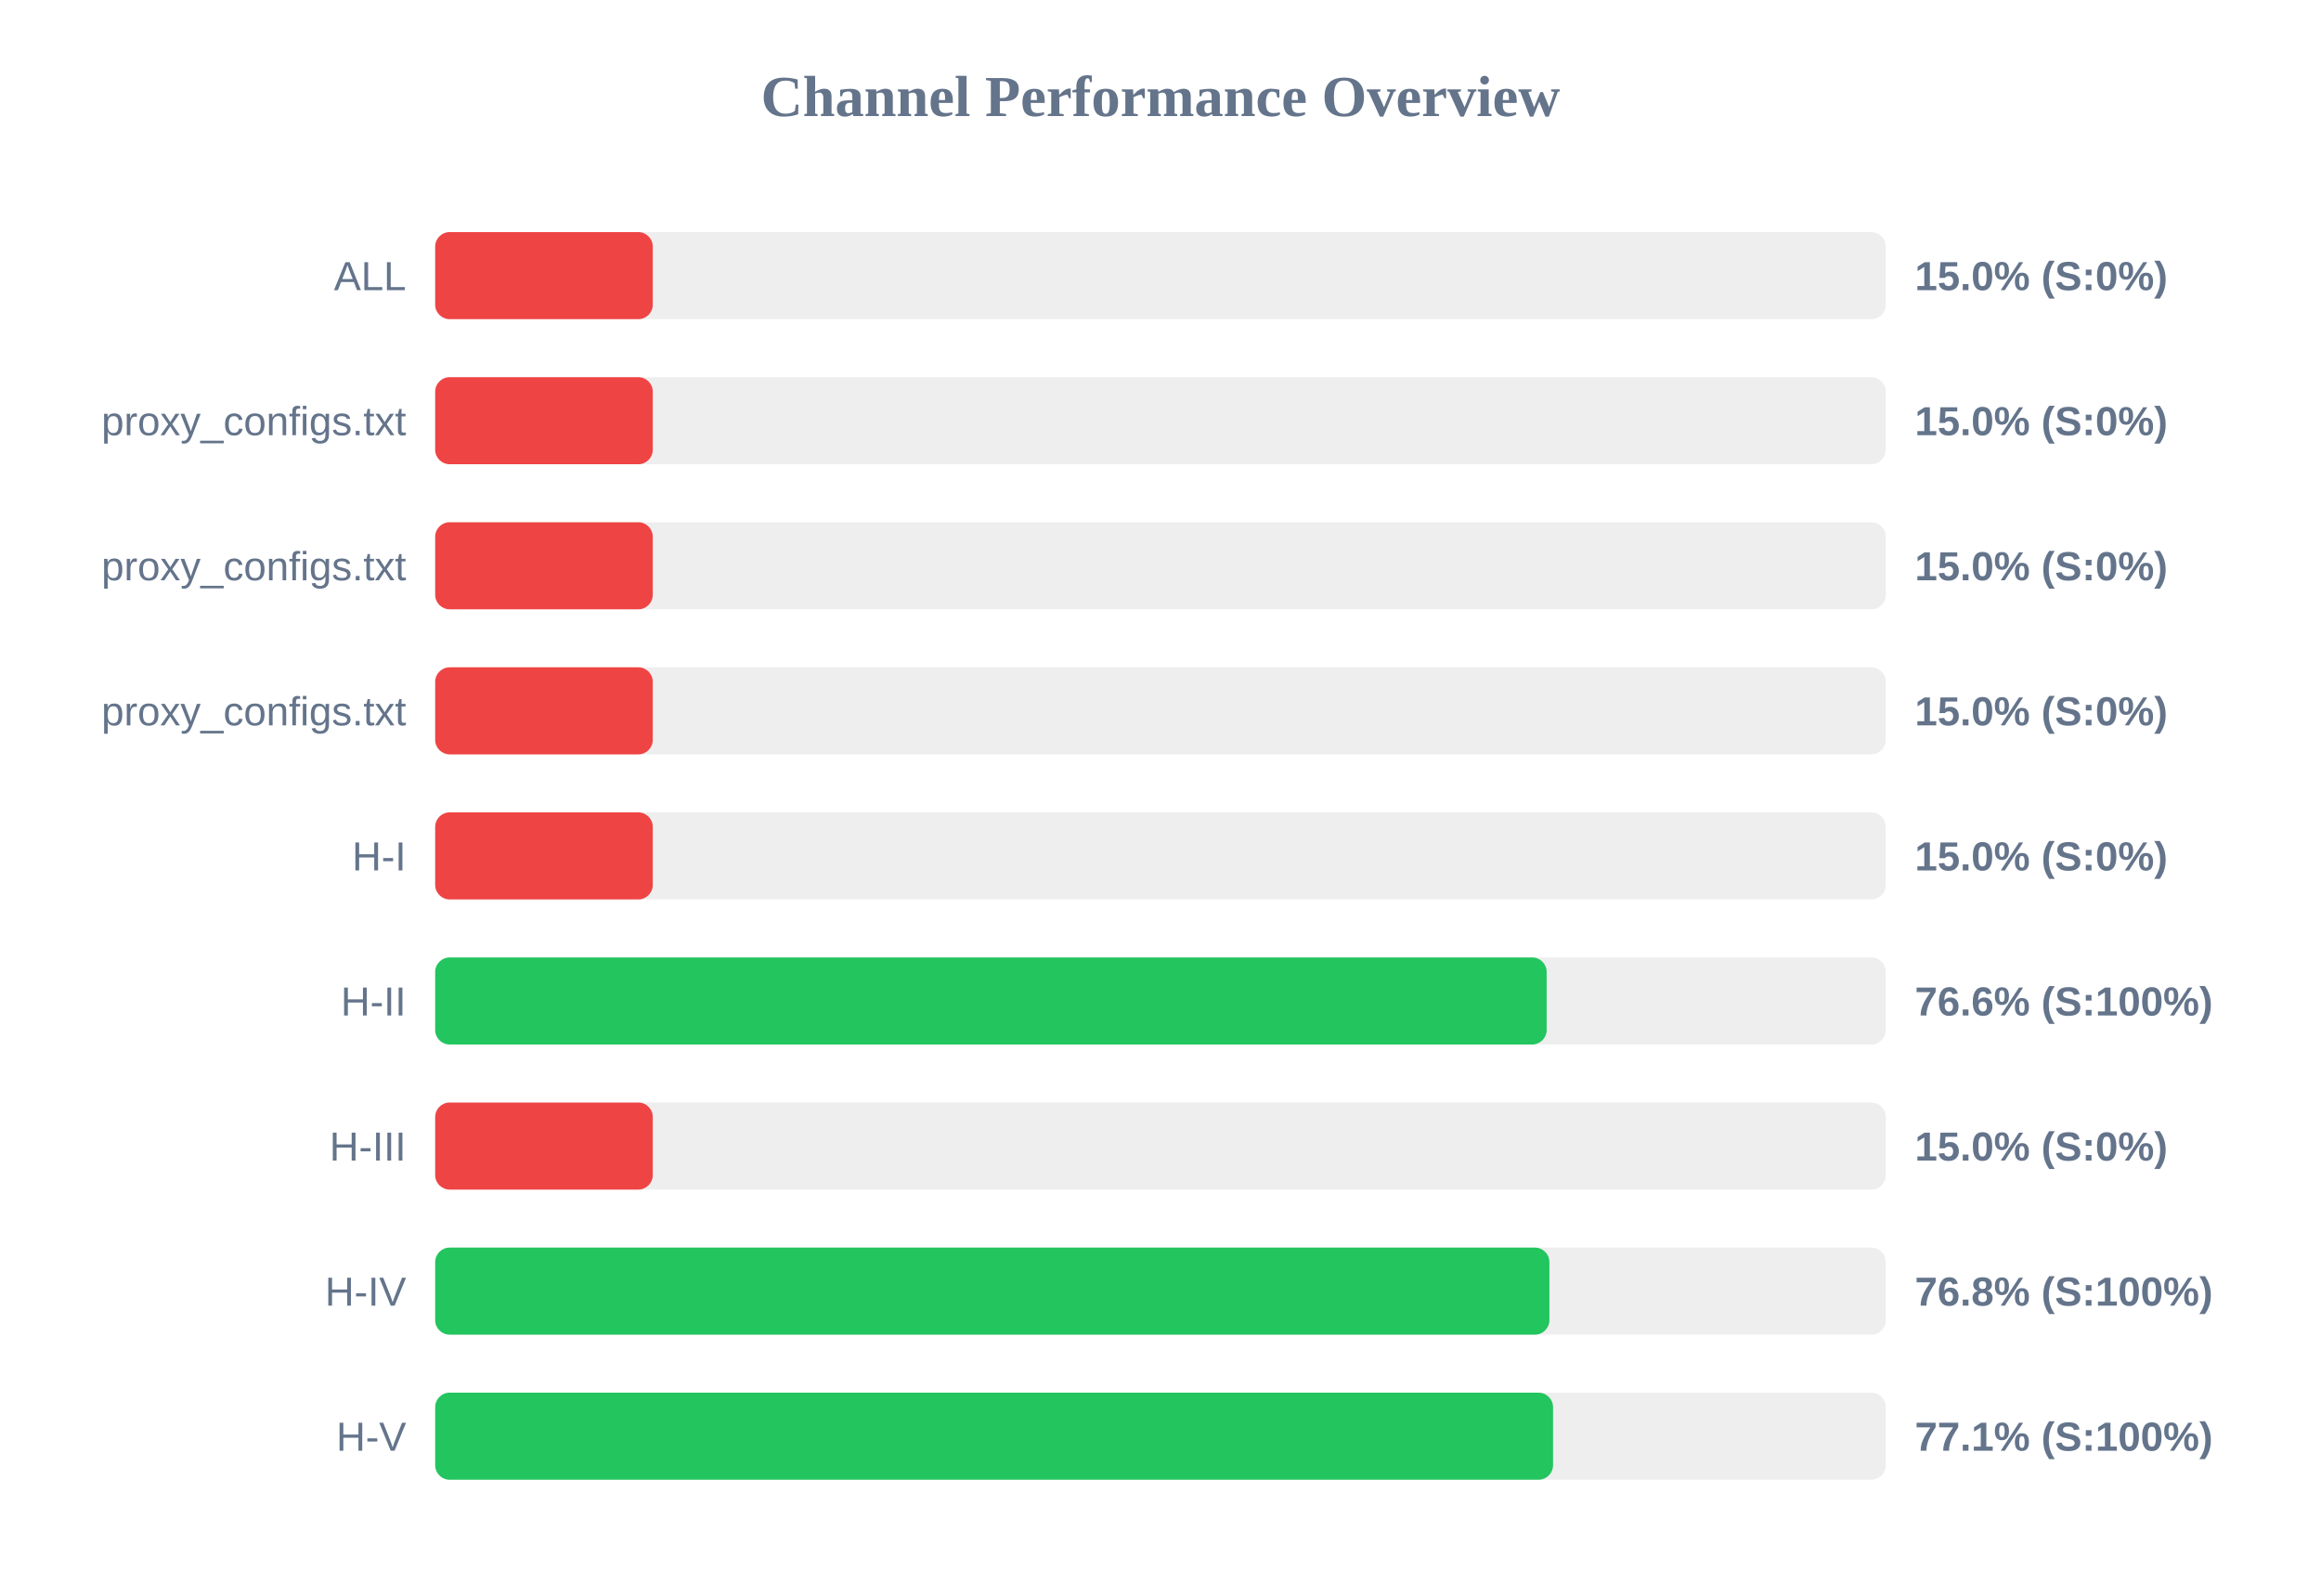
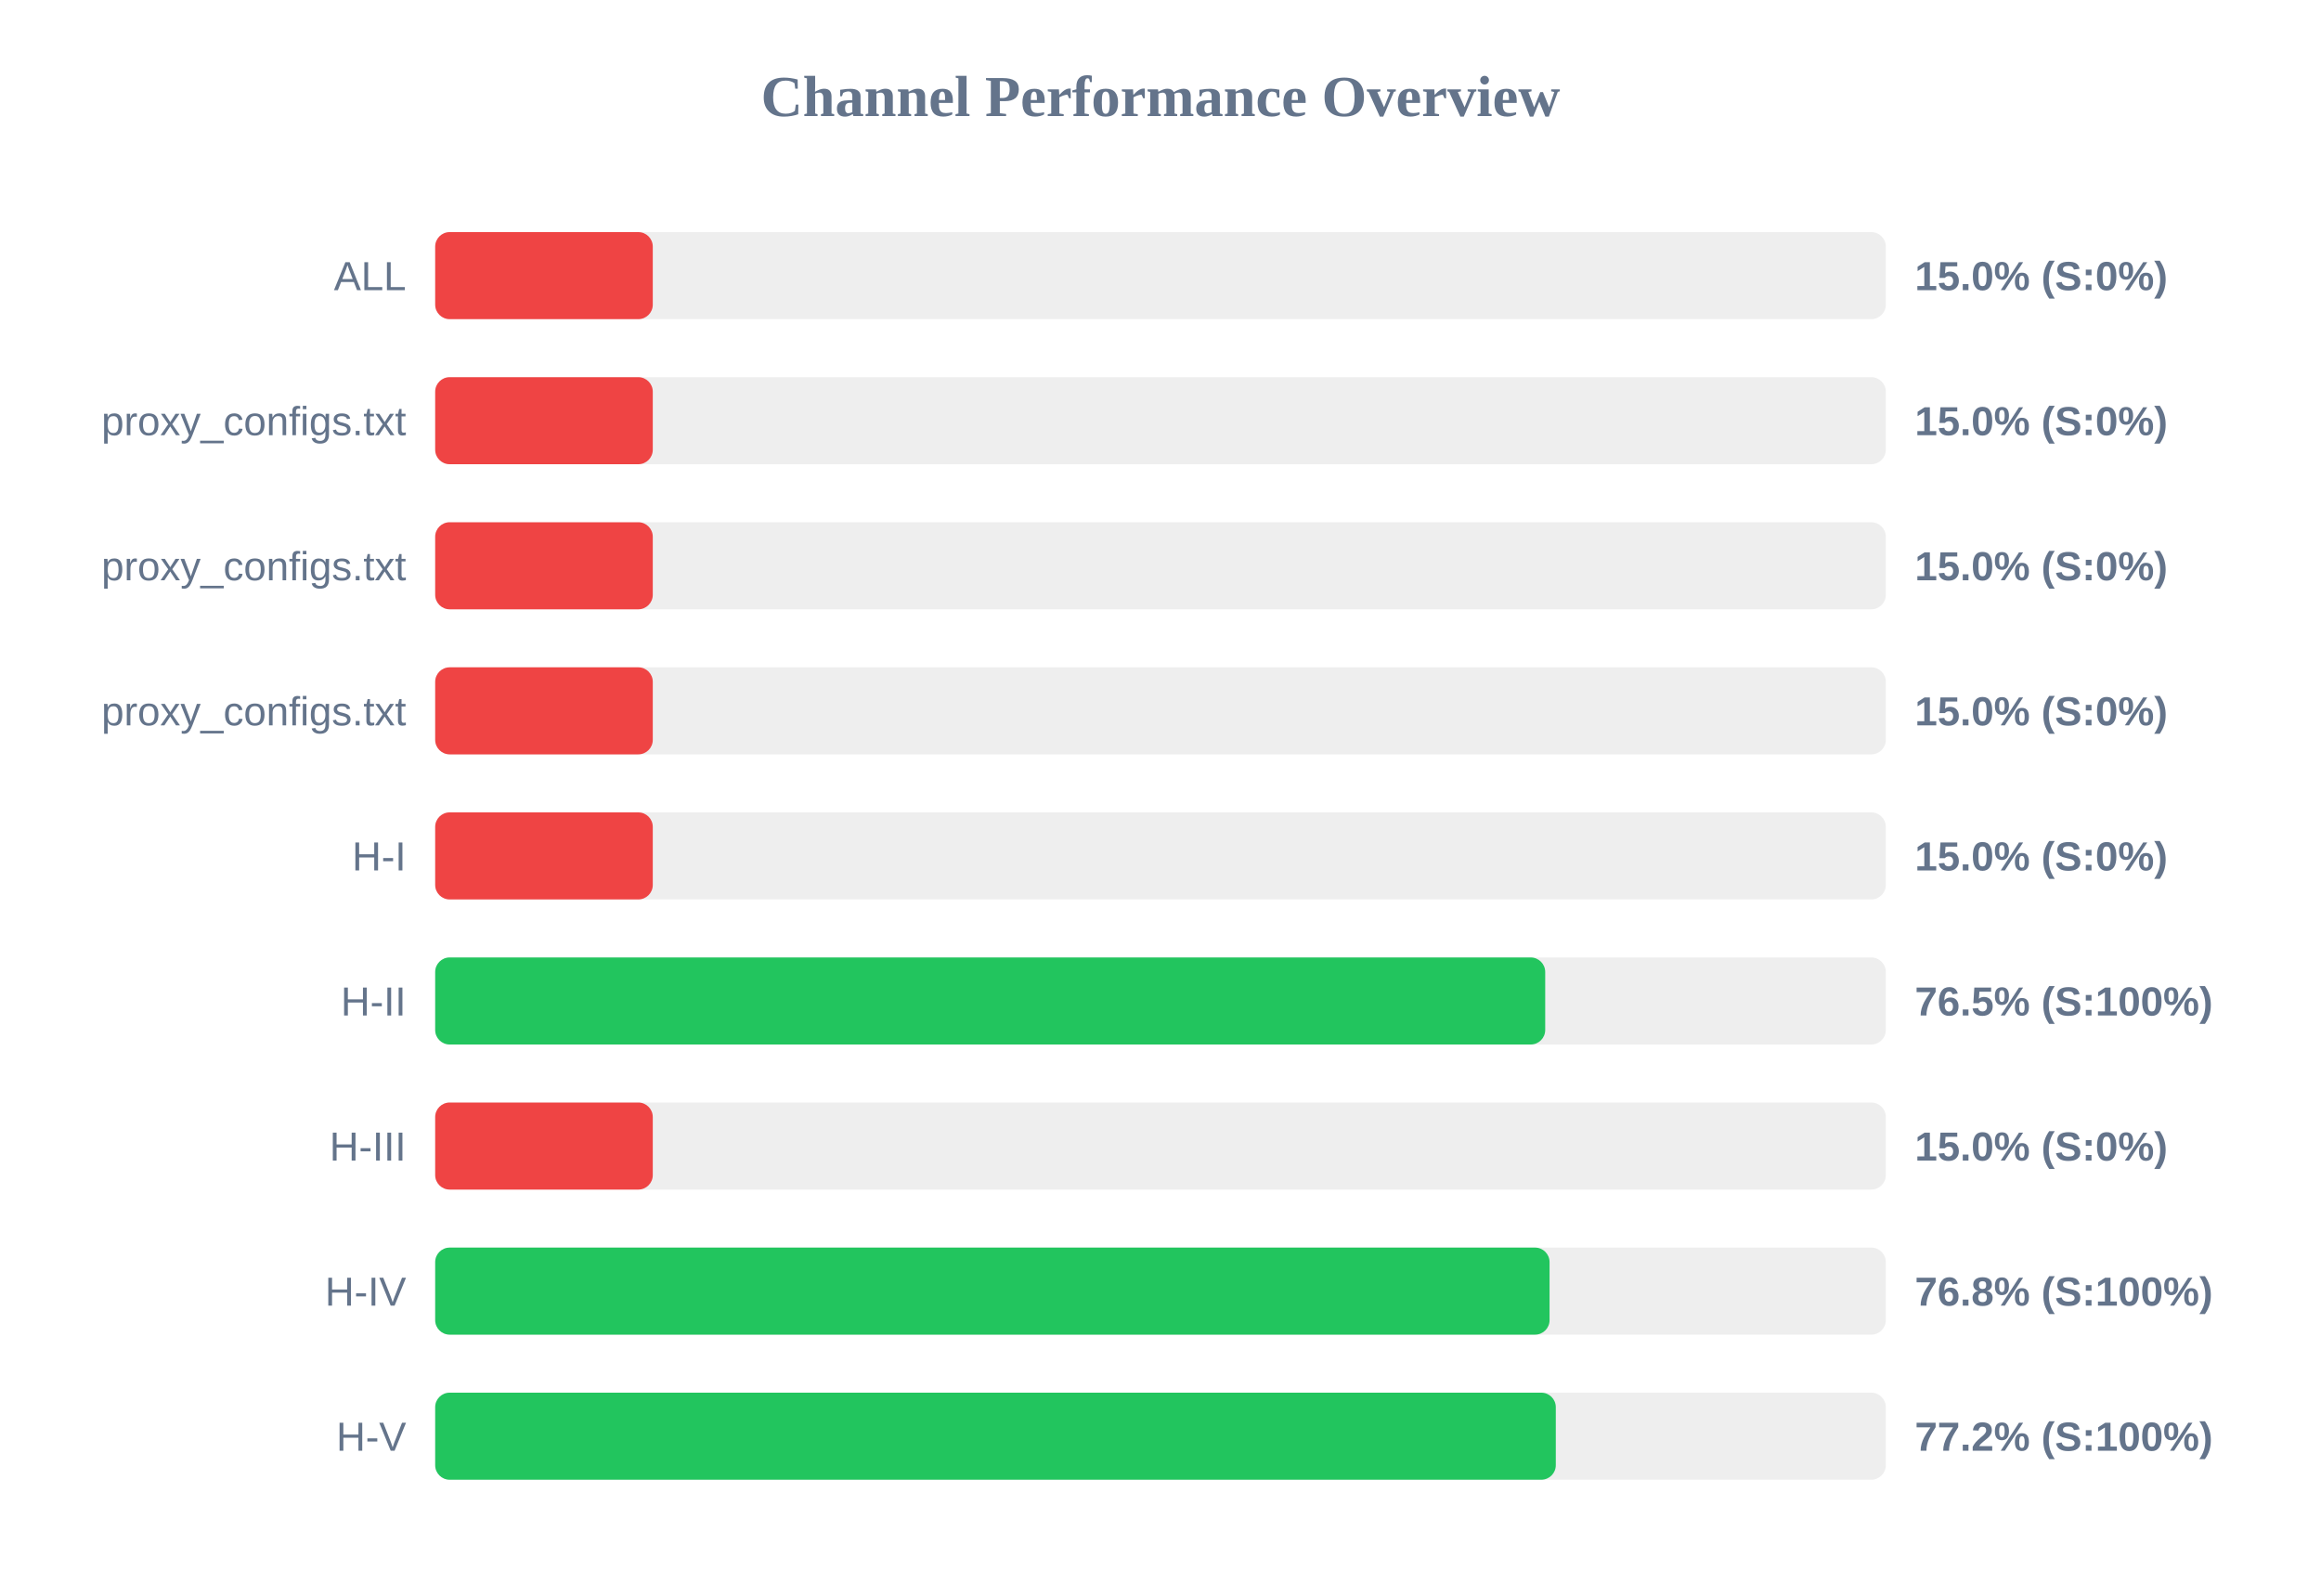
<svg xmlns="http://www.w3.org/2000/svg" width="800" height="550" version="1.1">
  <style>
        .row { font: 14px Arial; fill: #64748b; }
        .score { font: bold 14px Arial; fill: #64748b; }
    </style>
  <text x="400" y="40" text-anchor="middle" font-size="20px" font-weight="bold" fill="#64748b">Channel Performance Overview</text>
  <rect x="150" y="80" width="500" height="30" fill="#eee" rx="5" />
  <rect x="150" y="80" width="75.0" height="30" fill="#ef4444" rx="5" />
  <text x="140" y="100" text-anchor="end" class="row">ALL</text>
  <text x="660" y="100" text-anchor="start" class="score">15.0% (S:0%)</text>
  <rect x="150" y="130" width="500" height="30" fill="#eee" rx="5" />
  <rect x="150" y="130" width="75.0" height="30" fill="#ef4444" rx="5" />
  <text x="140" y="150" text-anchor="end" class="row">proxy_configs.txt</text>
  <text x="660" y="150" text-anchor="start" class="score">15.0% (S:0%)</text>
  <rect x="150" y="180" width="500" height="30" fill="#eee" rx="5" />
  <rect x="150" y="180" width="75.0" height="30" fill="#ef4444" rx="5" />
  <text x="140" y="200" text-anchor="end" class="row">proxy_configs.txt</text>
  <text x="660" y="200" text-anchor="start" class="score">15.0% (S:0%)</text>
  <rect x="150" y="230" width="500" height="30" fill="#eee" rx="5" />
  <rect x="150" y="230" width="75.0" height="30" fill="#ef4444" rx="5" />
  <text x="140" y="250" text-anchor="end" class="row">proxy_configs.txt</text>
  <text x="660" y="250" text-anchor="start" class="score">15.0% (S:0%)</text>
  <rect x="150" y="280" width="500" height="30" fill="#eee" rx="5" />
  <rect x="150" y="280" width="75.0" height="30" fill="#ef4444" rx="5" />
  <text x="140" y="300" text-anchor="end" class="row">H-I</text>
  <text x="660" y="300" text-anchor="start" class="score">15.0% (S:0%)</text>
  <rect x="150" y="330" width="500" height="30" fill="#eee" rx="5" />
-   <rect x="150" y="330" width="383.1" height="30" fill="#22c55e" rx="5" />
+   <rect x="150" y="330" width="382.6" height="30" fill="#22c55e" rx="5" />
  <text x="140" y="350" text-anchor="end" class="row">H-II</text>
-   <text x="660" y="350" text-anchor="start" class="score">76.6% (S:100%)</text>
+   <text x="660" y="350" text-anchor="start" class="score">76.5% (S:100%)</text>
  <rect x="150" y="380" width="500" height="30" fill="#eee" rx="5" />
  <rect x="150" y="380" width="75.0" height="30" fill="#ef4444" rx="5" />
  <text x="140" y="400" text-anchor="end" class="row">H-III</text>
  <text x="660" y="400" text-anchor="start" class="score">15.0% (S:0%)</text>
  <rect x="150" y="430" width="500" height="30" fill="#eee" rx="5" />
-   <rect x="150" y="430" width="384.05" height="30" fill="#22c55e" rx="5" />
+   <rect x="150" y="430" width="384.1" height="30" fill="#22c55e" rx="5" />
  <text x="140" y="450" text-anchor="end" class="row">H-IV</text>
  <text x="660" y="450" text-anchor="start" class="score">76.8% (S:100%)</text>
  <rect x="150" y="480" width="500" height="30" fill="#eee" rx="5" />
-   <rect x="150" y="480" width="385.3" height="30" fill="#22c55e" rx="5" />
+   <rect x="150" y="480" width="386.25" height="30" fill="#22c55e" rx="5" />
  <text x="140" y="500" text-anchor="end" class="row">H-V</text>
-   <text x="660" y="500" text-anchor="start" class="score">77.1% (S:100%)</text>
+   <text x="660" y="500" text-anchor="start" class="score">77.2% (S:100%)</text>
</svg>
